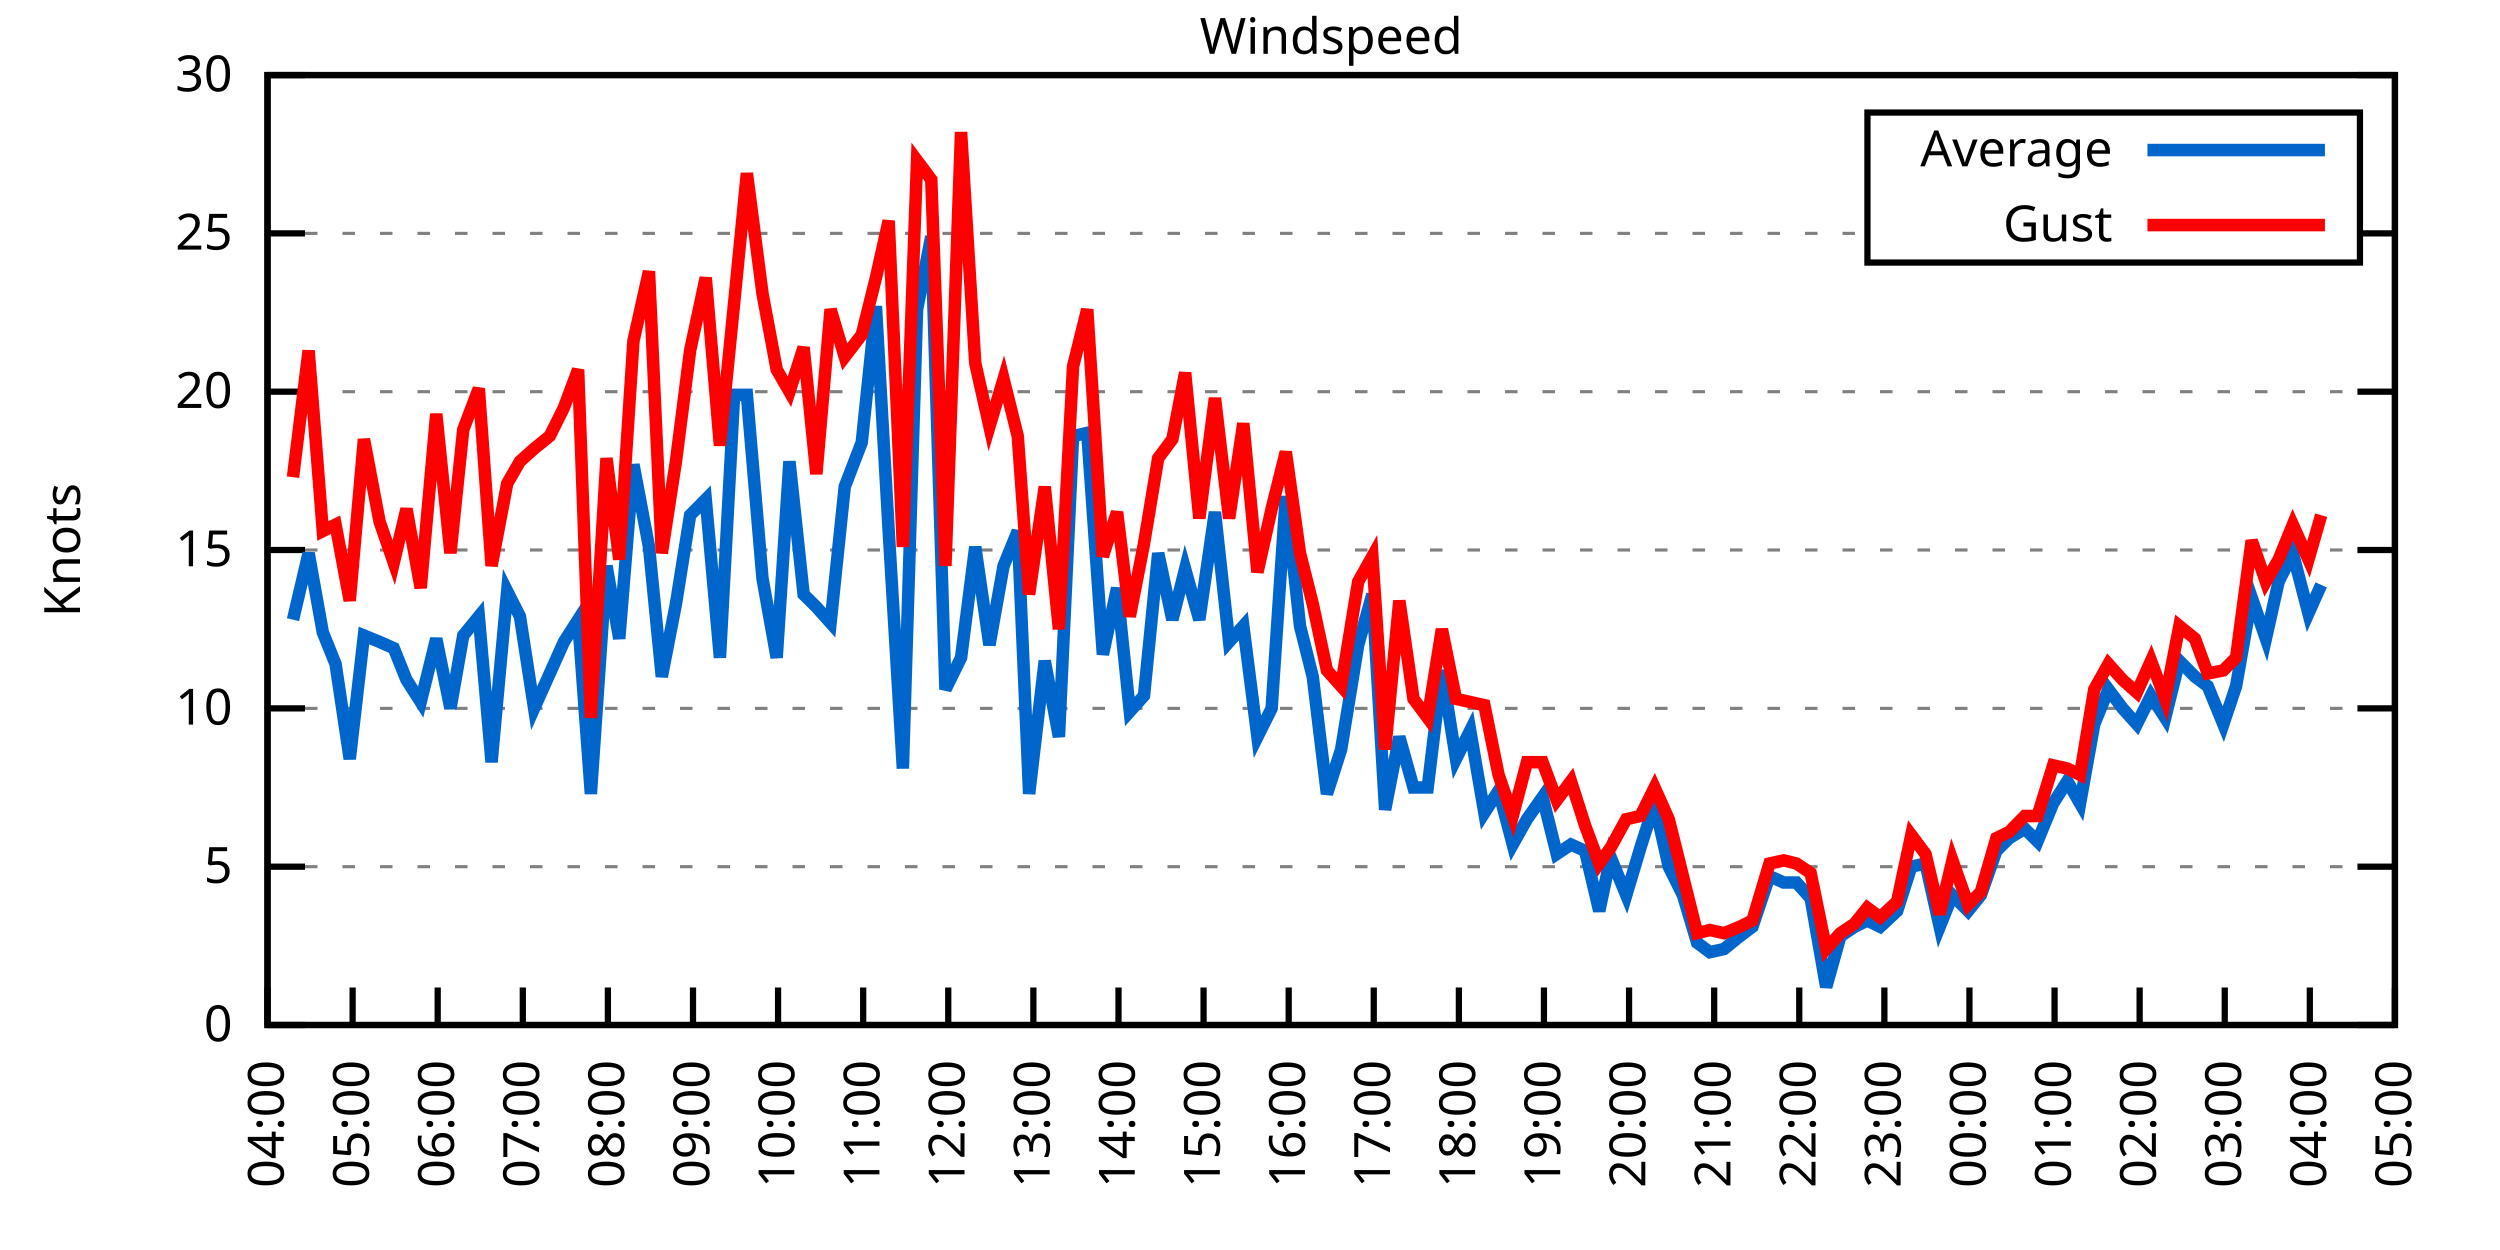
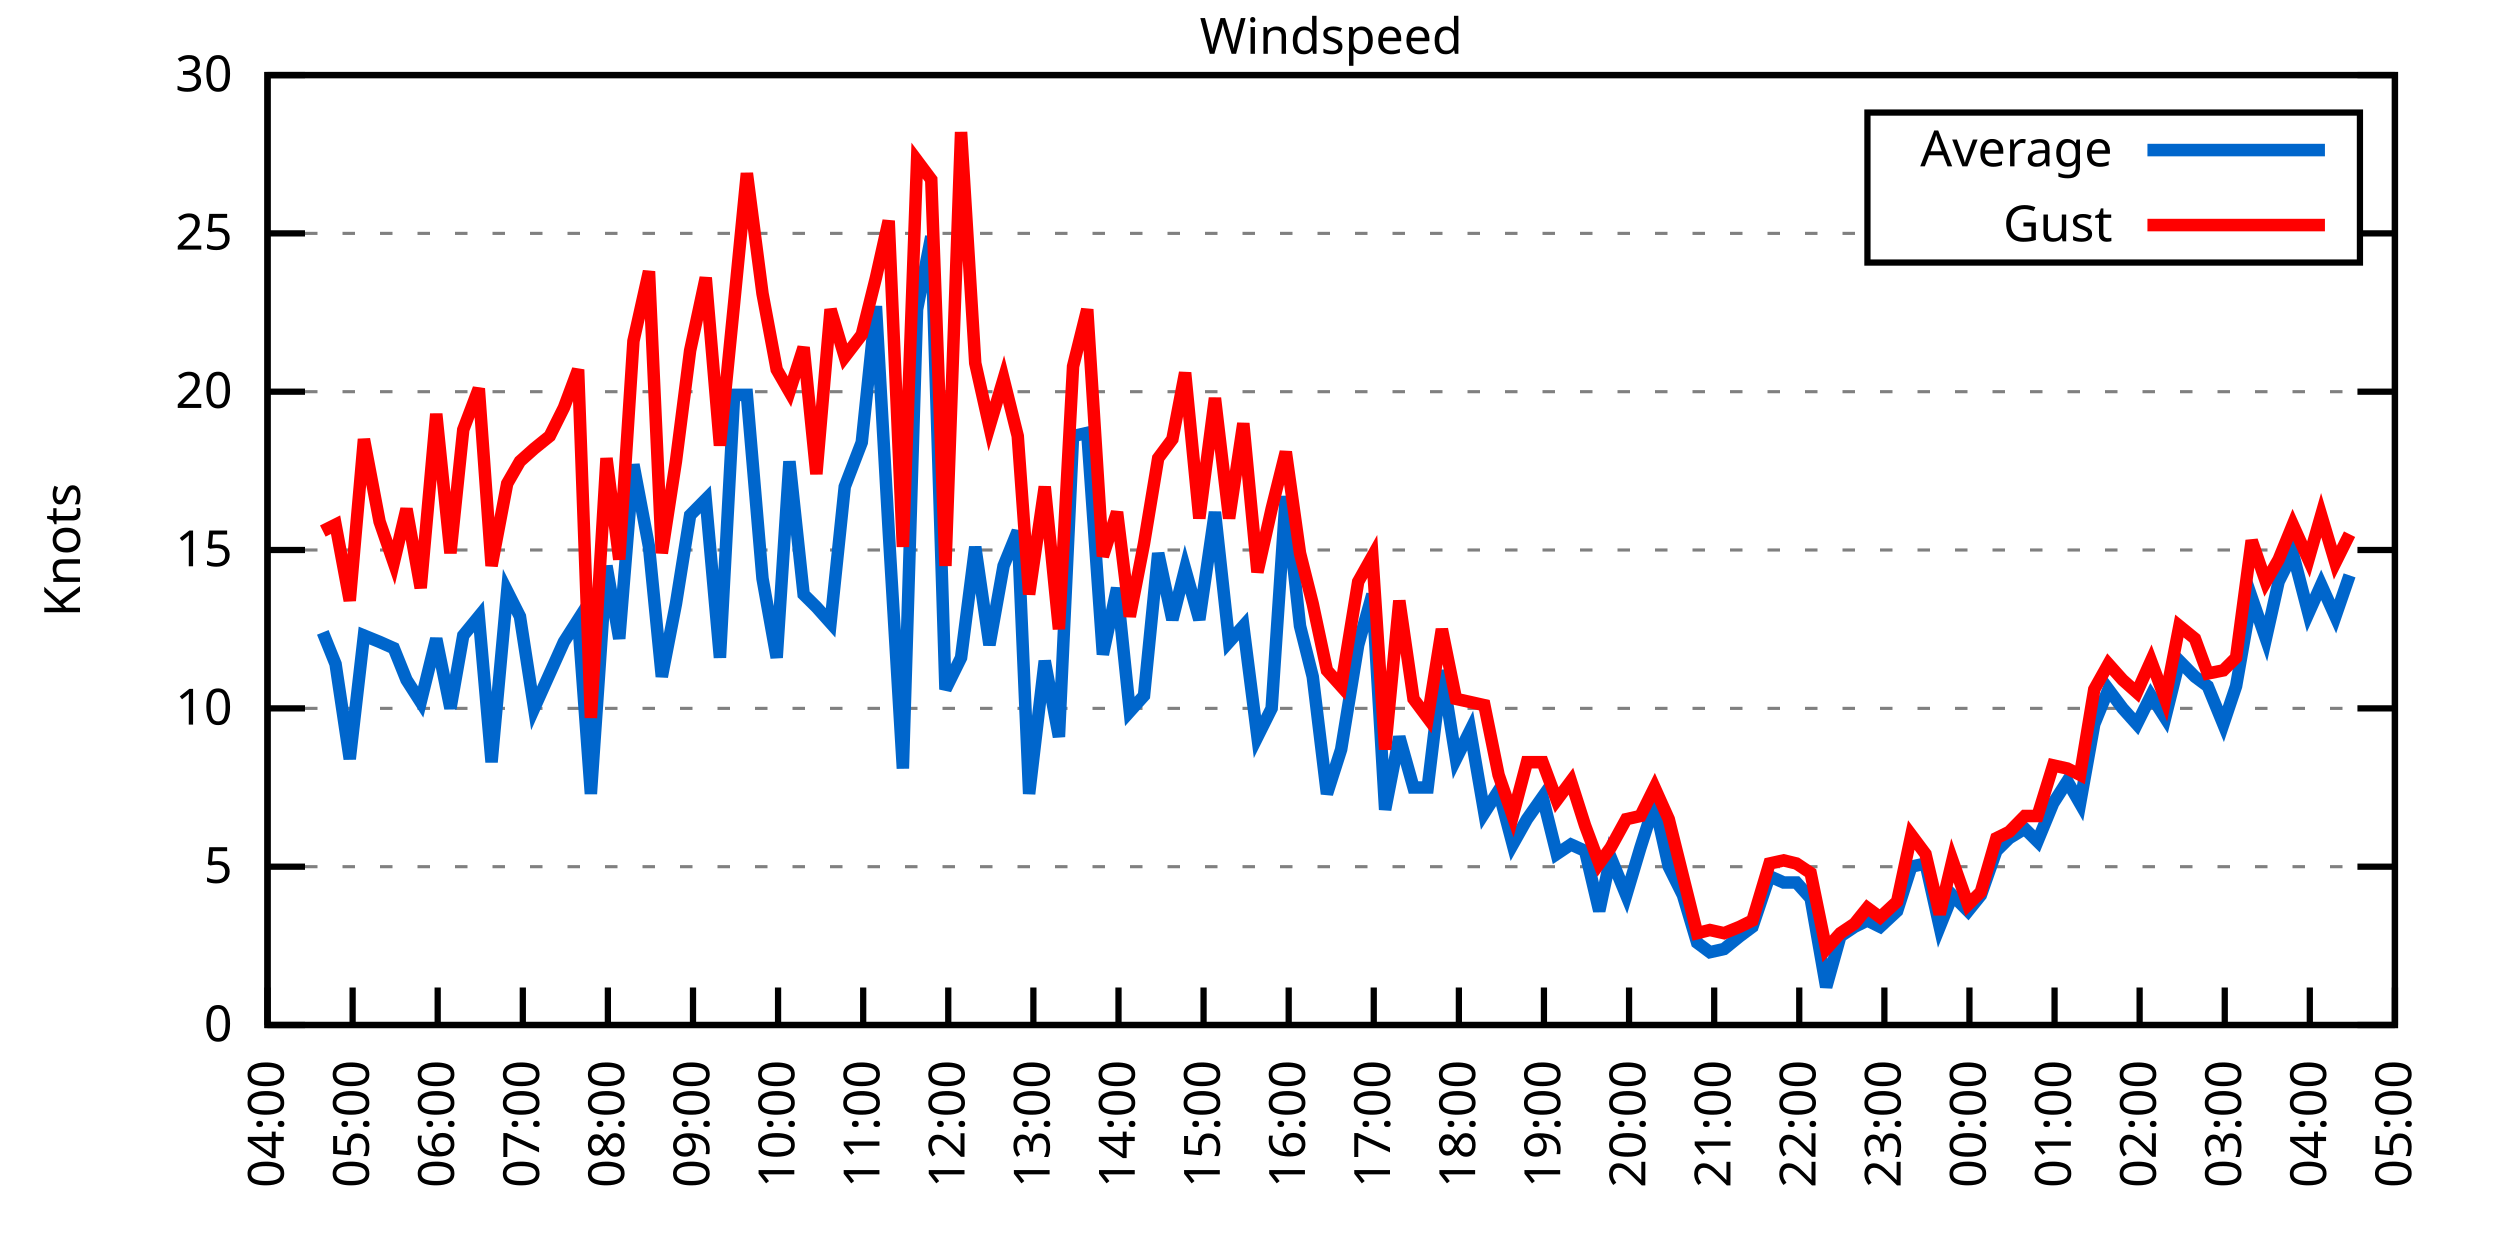
<svg xmlns="http://www.w3.org/2000/svg" xmlns:xlink="http://www.w3.org/1999/xlink" width="400" height="200" viewBox="0 0 400 200">
  <g id="gnuplot_canvas">
    <rect x="0" y="0" width="400" height="200" fill="none" />
    <defs>
      <circle id="gpDot" r="0.5" stroke-width="0.5" stroke="currentColor" />
      <path id="gpPt0" stroke-width="0.333" stroke="currentColor" d="M-1,0 h2 M0,-1 v2" />
      <path id="gpPt1" stroke-width="0.333" stroke="currentColor" d="M-1,-1 L1,1 M1,-1 L-1,1" />
      <path id="gpPt2" stroke-width="0.333" stroke="currentColor" d="M-1,0 L1,0 M0,-1 L0,1 M-1,-1 L1,1 M-1,1 L1,-1" />
      <rect id="gpPt3" stroke-width="0.333" stroke="currentColor" x="-1" y="-1" width="2" height="2" />
      <rect id="gpPt4" stroke-width="0.333" stroke="currentColor" fill="currentColor" x="-1" y="-1" width="2" height="2" />
      <circle id="gpPt5" stroke-width="0.333" stroke="currentColor" cx="0" cy="0" r="1" />
      <use xlink:href="#gpPt5" id="gpPt6" fill="currentColor" stroke="none" />
      <path id="gpPt7" stroke-width="0.333" stroke="currentColor" d="M0,-1.33 L-1.33,0.67 L1.33,0.67 z" />
      <use xlink:href="#gpPt7" id="gpPt8" fill="currentColor" stroke="none" />
      <use xlink:href="#gpPt7" id="gpPt9" stroke="currentColor" transform="rotate(180)" />
      <use xlink:href="#gpPt9" id="gpPt10" fill="currentColor" stroke="none" />
      <use xlink:href="#gpPt3" id="gpPt11" stroke="currentColor" transform="rotate(45)" />
      <use xlink:href="#gpPt11" id="gpPt12" fill="currentColor" stroke="none" />
      <path id="gpPt13" stroke-width="0.333" stroke="currentColor" d="M0,1.330 L1.265,0.411 L0.782,-1.067 L-0.782,-1.076 L-1.265,0.411 z" />
      <use xlink:href="#gpPt13" id="gpPt14" fill="currentColor" stroke="none" />
      <filter id="textbox" filterUnits="objectBoundingBox" x="0" y="0" height="1" width="1">
        <feFlood flood-color="white" flood-opacity="1" result="bgnd" />
        <feComposite in="SourceGraphic" in2="bgnd" operator="atop" />
      </filter>
      <filter id="greybox" filterUnits="objectBoundingBox" x="0" y="0" height="1" width="1">
        <feFlood flood-color="lightgrey" flood-opacity="1" result="grey" />
        <feComposite in="SourceGraphic" in2="grey" operator="atop" />
      </filter>
    </defs>
    <g fill="none" color="white" stroke="currentColor" stroke-width="1.00" stroke-linecap="butt" stroke-linejoin="miter">
</g>
    <g fill="none" color="black" stroke="currentColor" stroke-width="1.00" stroke-linecap="butt" stroke-linejoin="miter">
      <g stroke="none" shape-rendering="crispEdges">
        <polygon fill="rgb(255, 255, 255)" points="42.80,164.00 383.18,164.00 383.18,12.02 42.80,12.02 " />
      </g>
    </g>
    <g fill="none" color="black" stroke="currentColor" stroke-width="1.00" stroke-linecap="butt" stroke-linejoin="miter">
</g>
    <g fill="none" color="black" stroke="black" stroke-width="0.50" stroke-linecap="butt" stroke-linejoin="miter">
</g>
    <g fill="none" color="gray" stroke="currentColor" stroke-width="0.50" stroke-linecap="butt" stroke-linejoin="miter">
      <path stroke="gray" stroke-dasharray="2,4" class="gridline" d="M42.80,164.00 L383.19,164.00  " />
    </g>
    <g fill="none" color="gray" stroke="gray" stroke-width="1.00" stroke-linecap="butt" stroke-linejoin="miter">
</g>
    <g fill="none" color="black" stroke="currentColor" stroke-width="1.00" stroke-linecap="butt" stroke-linejoin="miter">
      <path stroke="black" d="M42.80,164.00 L48.80,164.00 M383.19,164.00 L377.19,164.00  " />
      <g transform="translate(37.20,166.60)" stroke="none" fill="black" font-family="Sans" font-size="8.00" text-anchor="end">
        <text>
          <tspan font-family="Sans"> 0</tspan>
        </text>
      </g>
    </g>
    <g fill="none" color="black" stroke="currentColor" stroke-width="1.00" stroke-linecap="butt" stroke-linejoin="miter">
</g>
    <g fill="none" color="black" stroke="black" stroke-width="0.50" stroke-linecap="butt" stroke-linejoin="miter">
</g>
    <g fill="none" color="gray" stroke="currentColor" stroke-width="0.50" stroke-linecap="butt" stroke-linejoin="miter">
      <path stroke="gray" stroke-dasharray="2,4" class="gridline" d="M42.80,138.67 L383.19,138.67  " />
    </g>
    <g fill="none" color="gray" stroke="gray" stroke-width="1.00" stroke-linecap="butt" stroke-linejoin="miter">
</g>
    <g fill="none" color="black" stroke="currentColor" stroke-width="1.00" stroke-linecap="butt" stroke-linejoin="miter">
      <path stroke="black" d="M42.80,138.67 L48.80,138.67 M383.19,138.67 L377.19,138.67  " />
      <g transform="translate(37.20,141.27)" stroke="none" fill="black" font-family="Sans" font-size="8.00" text-anchor="end">
        <text>
          <tspan font-family="Sans"> 5</tspan>
        </text>
      </g>
    </g>
    <g fill="none" color="black" stroke="currentColor" stroke-width="1.00" stroke-linecap="butt" stroke-linejoin="miter">
</g>
    <g fill="none" color="black" stroke="black" stroke-width="0.50" stroke-linecap="butt" stroke-linejoin="miter">
</g>
    <g fill="none" color="gray" stroke="currentColor" stroke-width="0.50" stroke-linecap="butt" stroke-linejoin="miter">
      <path stroke="gray" stroke-dasharray="2,4" class="gridline" d="M42.80,113.34 L383.19,113.34  " />
    </g>
    <g fill="none" color="gray" stroke="gray" stroke-width="1.00" stroke-linecap="butt" stroke-linejoin="miter">
</g>
    <g fill="none" color="black" stroke="currentColor" stroke-width="1.00" stroke-linecap="butt" stroke-linejoin="miter">
      <path stroke="black" d="M42.80,113.34 L48.80,113.34 M383.19,113.34 L377.19,113.34  " />
      <g transform="translate(37.20,115.94)" stroke="none" fill="black" font-family="Sans" font-size="8.00" text-anchor="end">
        <text>
          <tspan font-family="Sans"> 10</tspan>
        </text>
      </g>
    </g>
    <g fill="none" color="black" stroke="currentColor" stroke-width="1.00" stroke-linecap="butt" stroke-linejoin="miter">
</g>
    <g fill="none" color="black" stroke="black" stroke-width="0.50" stroke-linecap="butt" stroke-linejoin="miter">
</g>
    <g fill="none" color="gray" stroke="currentColor" stroke-width="0.50" stroke-linecap="butt" stroke-linejoin="miter">
      <path stroke="gray" stroke-dasharray="2,4" class="gridline" d="M42.80,88.00 L383.19,88.00  " />
    </g>
    <g fill="none" color="gray" stroke="gray" stroke-width="1.00" stroke-linecap="butt" stroke-linejoin="miter">
</g>
    <g fill="none" color="black" stroke="currentColor" stroke-width="1.00" stroke-linecap="butt" stroke-linejoin="miter">
      <path stroke="black" d="M42.80,88.00 L48.80,88.00 M383.19,88.00 L377.19,88.00  " />
      <g transform="translate(37.20,90.60)" stroke="none" fill="black" font-family="Sans" font-size="8.00" text-anchor="end">
        <text>
          <tspan font-family="Sans"> 15</tspan>
        </text>
      </g>
    </g>
    <g fill="none" color="black" stroke="currentColor" stroke-width="1.00" stroke-linecap="butt" stroke-linejoin="miter">
</g>
    <g fill="none" color="black" stroke="black" stroke-width="0.50" stroke-linecap="butt" stroke-linejoin="miter">
</g>
    <g fill="none" color="gray" stroke="currentColor" stroke-width="0.50" stroke-linecap="butt" stroke-linejoin="miter">
      <path stroke="gray" stroke-dasharray="2,4" class="gridline" d="M42.80,62.67 L383.19,62.67  " />
    </g>
    <g fill="none" color="gray" stroke="gray" stroke-width="1.00" stroke-linecap="butt" stroke-linejoin="miter">
</g>
    <g fill="none" color="black" stroke="currentColor" stroke-width="1.00" stroke-linecap="butt" stroke-linejoin="miter">
      <path stroke="black" d="M42.80,62.67 L48.80,62.67 M383.19,62.67 L377.19,62.67  " />
      <g transform="translate(37.20,65.27)" stroke="none" fill="black" font-family="Sans" font-size="8.00" text-anchor="end">
        <text>
          <tspan font-family="Sans"> 20</tspan>
        </text>
      </g>
    </g>
    <g fill="none" color="black" stroke="currentColor" stroke-width="1.00" stroke-linecap="butt" stroke-linejoin="miter">
</g>
    <g fill="none" color="black" stroke="black" stroke-width="0.50" stroke-linecap="butt" stroke-linejoin="miter">
</g>
    <g fill="none" color="gray" stroke="currentColor" stroke-width="0.50" stroke-linecap="butt" stroke-linejoin="miter">
      <path stroke="gray" stroke-dasharray="2,4" class="gridline" d="M42.80,37.34 L298.79,37.34 M377.59,37.34 L383.19,37.34  " />
    </g>
    <g fill="none" color="gray" stroke="gray" stroke-width="1.00" stroke-linecap="butt" stroke-linejoin="miter">
</g>
    <g fill="none" color="black" stroke="currentColor" stroke-width="1.00" stroke-linecap="butt" stroke-linejoin="miter">
      <path stroke="black" d="M42.80,37.34 L48.80,37.34 M383.19,37.34 L377.19,37.34  " />
      <g transform="translate(37.20,39.94)" stroke="none" fill="black" font-family="Sans" font-size="8.00" text-anchor="end">
        <text>
          <tspan font-family="Sans"> 25</tspan>
        </text>
      </g>
    </g>
    <g fill="none" color="black" stroke="currentColor" stroke-width="1.00" stroke-linecap="butt" stroke-linejoin="miter">
</g>
    <g fill="none" color="black" stroke="black" stroke-width="0.50" stroke-linecap="butt" stroke-linejoin="miter">
</g>
    <g fill="none" color="gray" stroke="currentColor" stroke-width="0.50" stroke-linecap="butt" stroke-linejoin="miter">
      <path stroke="gray" stroke-dasharray="2,4" class="gridline" d="M42.80,12.01 L383.19,12.01  " />
    </g>
    <g fill="none" color="gray" stroke="gray" stroke-width="1.00" stroke-linecap="butt" stroke-linejoin="miter">
</g>
    <g fill="none" color="black" stroke="currentColor" stroke-width="1.00" stroke-linecap="butt" stroke-linejoin="miter">
      <path stroke="black" d="M42.80,12.01 L48.80,12.01 M383.19,12.01 L377.19,12.01  " />
      <g transform="translate(37.20,14.61)" stroke="none" fill="black" font-family="Sans" font-size="8.00" text-anchor="end">
        <text>
          <tspan font-family="Sans"> 30</tspan>
        </text>
      </g>
    </g>
    <g fill="none" color="black" stroke="currentColor" stroke-width="1.00" stroke-linecap="butt" stroke-linejoin="miter">
      <path stroke="black" d="M42.80,164.00 L42.80,158.00  " />
      <g transform="translate(45.40,169.60) rotate(270.00)" stroke="none" fill="black" font-family="Sans" font-size="8.00" text-anchor="end">
        <text>
          <tspan font-family="Sans">04:00</tspan>
        </text>
      </g>
    </g>
    <g fill="none" color="black" stroke="currentColor" stroke-width="1.00" stroke-linecap="butt" stroke-linejoin="miter">
      <path stroke="black" d="M56.42,164.00 L56.42,158.00  " />
      <g transform="translate(59.02,169.60) rotate(270.00)" stroke="none" fill="black" font-family="Sans" font-size="8.00" text-anchor="end">
        <text>
          <tspan font-family="Sans">05:00</tspan>
        </text>
      </g>
    </g>
    <g fill="none" color="black" stroke="currentColor" stroke-width="1.00" stroke-linecap="butt" stroke-linejoin="miter">
      <path stroke="black" d="M70.03,164.00 L70.03,158.00  " />
      <g transform="translate(72.63,169.60) rotate(270.00)" stroke="none" fill="black" font-family="Sans" font-size="8.00" text-anchor="end">
        <text>
          <tspan font-family="Sans">06:00</tspan>
        </text>
      </g>
    </g>
    <g fill="none" color="black" stroke="currentColor" stroke-width="1.00" stroke-linecap="butt" stroke-linejoin="miter">
      <path stroke="black" d="M83.65,164.00 L83.65,158.00  " />
      <g transform="translate(86.25,169.60) rotate(270.00)" stroke="none" fill="black" font-family="Sans" font-size="8.00" text-anchor="end">
        <text>
          <tspan font-family="Sans">07:00</tspan>
        </text>
      </g>
    </g>
    <g fill="none" color="black" stroke="currentColor" stroke-width="1.00" stroke-linecap="butt" stroke-linejoin="miter">
      <path stroke="black" d="M97.26,164.00 L97.26,158.00  " />
      <g transform="translate(99.86,169.60) rotate(270.00)" stroke="none" fill="black" font-family="Sans" font-size="8.00" text-anchor="end">
        <text>
          <tspan font-family="Sans">08:00</tspan>
        </text>
      </g>
    </g>
    <g fill="none" color="black" stroke="currentColor" stroke-width="1.00" stroke-linecap="butt" stroke-linejoin="miter">
      <path stroke="black" d="M110.88,164.00 L110.88,158.00  " />
      <g transform="translate(113.48,169.60) rotate(270.00)" stroke="none" fill="black" font-family="Sans" font-size="8.00" text-anchor="end">
        <text>
          <tspan font-family="Sans">09:00</tspan>
        </text>
      </g>
    </g>
    <g fill="none" color="black" stroke="currentColor" stroke-width="1.00" stroke-linecap="butt" stroke-linejoin="miter">
      <path stroke="black" d="M124.49,164.00 L124.49,158.00  " />
      <g transform="translate(127.09,169.60) rotate(270.00)" stroke="none" fill="black" font-family="Sans" font-size="8.00" text-anchor="end">
        <text>
          <tspan font-family="Sans">10:00</tspan>
        </text>
      </g>
    </g>
    <g fill="none" color="black" stroke="currentColor" stroke-width="1.00" stroke-linecap="butt" stroke-linejoin="miter">
      <path stroke="black" d="M138.11,164.00 L138.11,158.00  " />
      <g transform="translate(140.71,169.60) rotate(270.00)" stroke="none" fill="black" font-family="Sans" font-size="8.00" text-anchor="end">
        <text>
          <tspan font-family="Sans">11:00</tspan>
        </text>
      </g>
    </g>
    <g fill="none" color="black" stroke="currentColor" stroke-width="1.00" stroke-linecap="butt" stroke-linejoin="miter">
      <path stroke="black" d="M151.72,164.00 L151.72,158.00  " />
      <g transform="translate(154.32,169.60) rotate(270.00)" stroke="none" fill="black" font-family="Sans" font-size="8.00" text-anchor="end">
        <text>
          <tspan font-family="Sans">12:00</tspan>
        </text>
      </g>
    </g>
    <g fill="none" color="black" stroke="currentColor" stroke-width="1.00" stroke-linecap="butt" stroke-linejoin="miter">
      <path stroke="black" d="M165.34,164.00 L165.34,158.00  " />
      <g transform="translate(167.94,169.60) rotate(270.00)" stroke="none" fill="black" font-family="Sans" font-size="8.00" text-anchor="end">
        <text>
          <tspan font-family="Sans">13:00</tspan>
        </text>
      </g>
    </g>
    <g fill="none" color="black" stroke="currentColor" stroke-width="1.00" stroke-linecap="butt" stroke-linejoin="miter">
      <path stroke="black" d="M178.96,164.00 L178.96,158.00  " />
      <g transform="translate(181.56,169.60) rotate(270.00)" stroke="none" fill="black" font-family="Sans" font-size="8.00" text-anchor="end">
        <text>
          <tspan font-family="Sans">14:00</tspan>
        </text>
      </g>
    </g>
    <g fill="none" color="black" stroke="currentColor" stroke-width="1.00" stroke-linecap="butt" stroke-linejoin="miter">
      <path stroke="black" d="M192.57,164.00 L192.57,158.00  " />
      <g transform="translate(195.17,169.60) rotate(270.00)" stroke="none" fill="black" font-family="Sans" font-size="8.00" text-anchor="end">
        <text>
          <tspan font-family="Sans">15:00</tspan>
        </text>
      </g>
    </g>
    <g fill="none" color="black" stroke="currentColor" stroke-width="1.00" stroke-linecap="butt" stroke-linejoin="miter">
      <path stroke="black" d="M206.19,164.00 L206.19,158.00  " />
      <g transform="translate(208.79,169.60) rotate(270.00)" stroke="none" fill="black" font-family="Sans" font-size="8.00" text-anchor="end">
        <text>
          <tspan font-family="Sans">16:00</tspan>
        </text>
      </g>
    </g>
    <g fill="none" color="black" stroke="currentColor" stroke-width="1.00" stroke-linecap="butt" stroke-linejoin="miter">
      <path stroke="black" d="M219.80,164.00 L219.80,158.00  " />
      <g transform="translate(222.40,169.60) rotate(270.00)" stroke="none" fill="black" font-family="Sans" font-size="8.00" text-anchor="end">
        <text>
          <tspan font-family="Sans">17:00</tspan>
        </text>
      </g>
    </g>
    <g fill="none" color="black" stroke="currentColor" stroke-width="1.00" stroke-linecap="butt" stroke-linejoin="miter">
      <path stroke="black" d="M233.42,164.00 L233.42,158.00  " />
      <g transform="translate(236.02,169.60) rotate(270.00)" stroke="none" fill="black" font-family="Sans" font-size="8.00" text-anchor="end">
        <text>
          <tspan font-family="Sans">18:00</tspan>
        </text>
      </g>
    </g>
    <g fill="none" color="black" stroke="currentColor" stroke-width="1.00" stroke-linecap="butt" stroke-linejoin="miter">
      <path stroke="black" d="M247.03,164.00 L247.03,158.00  " />
      <g transform="translate(249.63,169.60) rotate(270.00)" stroke="none" fill="black" font-family="Sans" font-size="8.00" text-anchor="end">
        <text>
          <tspan font-family="Sans">19:00</tspan>
        </text>
      </g>
    </g>
    <g fill="none" color="black" stroke="currentColor" stroke-width="1.00" stroke-linecap="butt" stroke-linejoin="miter">
      <path stroke="black" d="M260.65,164.00 L260.65,158.00  " />
      <g transform="translate(263.25,169.60) rotate(270.00)" stroke="none" fill="black" font-family="Sans" font-size="8.00" text-anchor="end">
        <text>
          <tspan font-family="Sans">20:00</tspan>
        </text>
      </g>
    </g>
    <g fill="none" color="black" stroke="currentColor" stroke-width="1.00" stroke-linecap="butt" stroke-linejoin="miter">
      <path stroke="black" d="M274.27,164.00 L274.27,158.00  " />
      <g transform="translate(276.87,169.60) rotate(270.00)" stroke="none" fill="black" font-family="Sans" font-size="8.00" text-anchor="end">
        <text>
          <tspan font-family="Sans">21:00</tspan>
        </text>
      </g>
    </g>
    <g fill="none" color="black" stroke="currentColor" stroke-width="1.00" stroke-linecap="butt" stroke-linejoin="miter">
      <path stroke="black" d="M287.88,164.00 L287.88,158.00  " />
      <g transform="translate(290.48,169.60) rotate(270.00)" stroke="none" fill="black" font-family="Sans" font-size="8.00" text-anchor="end">
        <text>
          <tspan font-family="Sans">22:00</tspan>
        </text>
      </g>
    </g>
    <g fill="none" color="black" stroke="currentColor" stroke-width="1.00" stroke-linecap="butt" stroke-linejoin="miter">
      <path stroke="black" d="M301.50,164.00 L301.50,158.00  " />
      <g transform="translate(304.10,169.60) rotate(270.00)" stroke="none" fill="black" font-family="Sans" font-size="8.00" text-anchor="end">
        <text>
          <tspan font-family="Sans">23:00</tspan>
        </text>
      </g>
    </g>
    <g fill="none" color="black" stroke="currentColor" stroke-width="1.00" stroke-linecap="butt" stroke-linejoin="miter">
      <path stroke="black" d="M315.11,164.00 L315.11,158.00  " />
      <g transform="translate(317.71,169.60) rotate(270.00)" stroke="none" fill="black" font-family="Sans" font-size="8.00" text-anchor="end">
        <text>
          <tspan font-family="Sans">00:00</tspan>
        </text>
      </g>
    </g>
    <g fill="none" color="black" stroke="currentColor" stroke-width="1.00" stroke-linecap="butt" stroke-linejoin="miter">
      <path stroke="black" d="M328.73,164.00 L328.73,158.00  " />
      <g transform="translate(331.33,169.60) rotate(270.00)" stroke="none" fill="black" font-family="Sans" font-size="8.00" text-anchor="end">
        <text>
          <tspan font-family="Sans">01:00</tspan>
        </text>
      </g>
    </g>
    <g fill="none" color="black" stroke="currentColor" stroke-width="1.00" stroke-linecap="butt" stroke-linejoin="miter">
      <path stroke="black" d="M342.34,164.00 L342.34,158.00  " />
      <g transform="translate(344.94,169.60) rotate(270.00)" stroke="none" fill="black" font-family="Sans" font-size="8.00" text-anchor="end">
        <text>
          <tspan font-family="Sans">02:00</tspan>
        </text>
      </g>
    </g>
    <g fill="none" color="black" stroke="currentColor" stroke-width="1.00" stroke-linecap="butt" stroke-linejoin="miter">
      <path stroke="black" d="M355.96,164.00 L355.96,158.00  " />
      <g transform="translate(358.56,169.60) rotate(270.00)" stroke="none" fill="black" font-family="Sans" font-size="8.00" text-anchor="end">
        <text>
          <tspan font-family="Sans">03:00</tspan>
        </text>
      </g>
    </g>
    <g fill="none" color="black" stroke="currentColor" stroke-width="1.00" stroke-linecap="butt" stroke-linejoin="miter">
      <path stroke="black" d="M369.57,164.00 L369.57,158.00  " />
      <g transform="translate(372.17,169.60) rotate(270.00)" stroke="none" fill="black" font-family="Sans" font-size="8.00" text-anchor="end">
        <text>
          <tspan font-family="Sans">04:00</tspan>
        </text>
      </g>
    </g>
    <g fill="none" color="black" stroke="currentColor" stroke-width="1.00" stroke-linecap="butt" stroke-linejoin="miter">
      <path stroke="black" d="M383.19,164.00 L383.19,158.00  " />
      <g transform="translate(385.79,169.60) rotate(270.00)" stroke="none" fill="black" font-family="Sans" font-size="8.00" text-anchor="end">
        <text>
          <tspan font-family="Sans">05:00</tspan>
        </text>
      </g>
    </g>
    <g fill="none" color="black" stroke="currentColor" stroke-width="1.00" stroke-linecap="butt" stroke-linejoin="miter">
</g>
    <g fill="none" color="black" stroke="currentColor" stroke-width="1.00" stroke-linecap="butt" stroke-linejoin="miter">
      <path stroke="black" d="M42.80,12.01 L42.80,164.00 L383.19,164.00 L383.19,12.01 L42.80,12.01 Z  " />
    </g>
    <g fill="none" color="black" stroke="currentColor" stroke-width="1.00" stroke-linecap="butt" stroke-linejoin="miter">
</g>
    <g fill="none" color="black" stroke="currentColor" stroke-width="1.00" stroke-linecap="butt" stroke-linejoin="miter">
      <path stroke="black" d="M298.79,42.01 L298.79,18.01 L377.59,18.01 L377.59,42.01 L298.79,42.01 Z  " />
    </g>
    <g id="Windspeed_plot_1">
      <g fill="none" color="white" stroke="black" stroke-width="2.00" stroke-linecap="butt" stroke-linejoin="miter">
</g>
      <g fill="none" color="black" stroke="currentColor" stroke-width="2.00" stroke-linecap="butt" stroke-linejoin="miter">
        <g transform="translate(337.99,26.61)" stroke="none" fill="black" font-family="Sans" font-size="8.00" text-anchor="end">
          <text>
            <tspan font-family="Sans">Average</tspan>
          </text>
        </g>
      </g>
      <g fill="none" color="black" stroke="currentColor" stroke-width="2.00" stroke-linecap="butt" stroke-linejoin="miter">
-         <path stroke="rgb(  0, 102, 204)" d="M343.59,24.01 L371.99,24.01 M46.88,99.15 L49.38,88.51 L51.65,101.18 L53.69,106.24 L55.96,121.44 L58.23,101.68   L60.73,102.70 L63.00,103.71 L65.04,108.78 L67.31,112.32 L69.80,102.19 L72.07,113.34 L74.12,101.68 L76.61,98.64   L78.65,121.95 L81.15,94.59 L83.19,98.64 L85.46,113.34 L87.96,107.76 L90.23,102.70 L92.50,99.15 L94.54,127.02   L97.04,90.54 L99.08,102.19 L101.35,74.33 L103.84,87.50 L105.89,108.27 L108.15,96.62 L110.42,82.43 L112.92,79.90   L115.19,105.23 L117.46,63.18 L119.50,63.18 L122.00,92.56 L124.27,105.23 L126.31,73.82 L128.58,95.10 L130.62,97.12   L132.89,99.66 L135.16,77.87 L137.88,70.78 L140.15,48.99 L142.19,84.97 L144.46,122.96 L146.73,49.50 L149.00,37.85   L151.27,110.30 L153.77,105.23 L156.04,87.50 L158.31,103.20 L160.57,90.54 L162.84,84.97 L164.66,127.02 L167.16,105.74   L169.43,117.90 L171.69,69.77 L173.96,69.26 L176.46,104.72 L178.73,94.08 L180.77,113.84 L183.04,111.31 L185.31,88.51   L187.58,99.15 L189.62,91.04 L191.89,99.15 L194.39,81.93 L196.66,102.70 L198.93,100.16 L201.19,117.90 L203.46,113.34   L205.73,79.39 L208.00,100.16 L210.04,108.27 L212.31,127.02 L214.58,119.92 L217.31,103.20 L219.58,95.10 L221.62,129.55   L223.89,117.90 L226.16,126.00 L228.43,126.00 L230.70,107.26 L232.96,121.44 L235.23,116.88 L237.50,130.06 L239.77,126.51   L242.04,135.12 L244.31,131.07 L246.81,127.52 L249.08,136.64 L251.35,135.12 L253.61,136.14 L255.88,145.76 L257.70,137.15   L260.20,143.23 L262.47,135.63 L264.73,128.54 L267.00,138.67 L269.27,143.23 L271.54,150.83 L273.58,152.35 L275.85,151.84   L278.35,149.81 L280.39,148.29 L283.12,140.19 L285.38,141.20 L287.43,141.20 L289.70,143.73 L292.19,157.92 L294.46,149.81   L296.73,148.29 L298.77,147.28 L300.82,148.29 L303.54,145.76 L305.81,138.67 L308.08,138.16 L310.35,148.29 L312.39,143.23   L314.89,145.76 L316.93,143.23 L319.42,136.14 L321.47,134.11 L323.96,132.59 L326.00,134.62 L328.50,128.54 L330.77,124.99   L332.81,128.54 L335.08,115.87 L337.35,110.30 L339.62,113.34 L341.89,115.87 L344.16,111.31 L346.43,114.86 L348.70,105.74   L351.19,108.27 L353.24,109.79 L355.73,115.87 L357.77,109.79 L360.27,95.60 L362.54,102.19 L364.58,93.07 L366.85,88.51   L369.35,98.14 L371.39,93.58  " />
+         <path stroke="rgb(  0, 102, 204)" d="M343.59,24.01 L371.99,24.01 M51.65,101.18 L53.69,106.24 L55.96,121.44 L58.23,101.68 L60.73,102.70 L63.00,103.71   L65.04,108.78 L67.31,112.32 L69.80,102.19 L72.07,113.34 L74.12,101.68 L76.61,98.64 L78.65,121.95 L81.15,94.59   L83.19,98.64 L85.46,113.34 L87.96,107.76 L90.23,102.70 L92.50,99.15 L94.54,127.02 L97.04,90.54 L99.08,102.19   L101.35,74.33 L103.84,87.50 L105.89,108.27 L108.15,96.62 L110.42,82.43 L112.92,79.90 L115.19,105.23 L117.46,63.18   L119.50,63.18 L122.00,92.56 L124.27,105.23 L126.31,73.82 L128.58,95.10 L130.62,97.12 L132.89,99.66 L135.16,77.87   L137.88,70.78 L140.15,48.99 L142.19,84.97 L144.46,122.96 L146.73,49.50 L149.00,37.85 L151.27,110.30 L153.77,105.23   L156.04,87.50 L158.31,103.20 L160.57,90.54 L162.84,84.97 L164.66,127.02 L167.16,105.74 L169.43,117.90 L171.69,69.77   L173.96,69.26 L176.46,104.72 L178.73,94.08 L180.77,113.84 L183.04,111.31 L185.31,88.51 L187.58,99.15 L189.62,91.04   L191.89,99.15 L194.39,81.93 L196.66,102.70 L198.93,100.16 L201.19,117.90 L203.46,113.34 L205.73,79.39 L208.00,100.16   L210.04,108.27 L212.31,127.02 L214.58,119.92 L217.31,103.20 L219.58,95.10 L221.62,129.55 L223.89,117.90 L226.16,126.00   L228.43,126.00 L230.70,107.26 L232.96,121.44 L235.23,116.88 L237.50,130.06 L239.77,126.51 L242.04,135.12 L244.31,131.07   L246.81,127.52 L249.08,136.64 L251.35,135.12 L253.61,136.14 L255.88,145.76 L257.70,137.15 L260.20,143.23 L262.47,135.63   L264.73,128.54 L267.00,138.67 L269.27,143.23 L271.54,150.83 L273.58,152.35 L275.85,151.84 L278.35,149.81 L280.39,148.29   L283.12,140.19 L285.38,141.20 L287.43,141.20 L289.70,143.73 L292.19,157.92 L294.46,149.81 L296.73,148.29 L298.77,147.28   L300.82,148.29 L303.54,145.76 L305.81,138.67 L308.08,138.16 L310.35,148.29 L312.39,143.23 L314.89,145.76 L316.93,143.23   L319.42,136.14 L321.47,134.11 L323.96,132.59 L326.00,134.62 L328.50,128.54 L330.77,124.99 L332.81,128.54 L335.08,115.87   L337.35,110.30 L339.62,113.34 L341.89,115.87 L344.16,111.31 L346.43,114.86 L348.70,105.74 L351.19,108.27 L353.24,109.79   L355.73,115.87 L357.77,109.79 L360.27,95.60 L362.54,102.19 L364.58,93.07 L366.85,88.51 L369.35,98.14 L371.39,93.58   L373.66,98.64 L375.93,92.06  " />
      </g>
    </g>
    <g id="Windspeed_plot_2">
      <g fill="none" color="black" stroke="currentColor" stroke-width="2.00" stroke-linecap="butt" stroke-linejoin="miter">
        <g transform="translate(337.99,38.61)" stroke="none" fill="black" font-family="Sans" font-size="8.00" text-anchor="end">
          <text>
            <tspan font-family="Sans">Gust</tspan>
          </text>
        </g>
      </g>
      <g fill="none" color="black" stroke="currentColor" stroke-width="2.00" stroke-linecap="butt" stroke-linejoin="miter">
-         <path stroke="rgb(255,   0,   0)" d="M343.59,36.01 L371.99,36.01 M46.88,76.35 L49.38,56.09 L51.65,84.97 L53.69,83.95 L55.96,96.11 L58.23,70.27   L60.73,83.45 L63.00,90.03 L65.04,81.42 L67.31,94.08 L69.80,66.22 L72.07,88.51 L74.12,68.75 L76.61,62.17   L78.65,90.54 L81.15,77.37 L83.19,73.82 L85.46,71.79 L87.96,69.77 L90.23,65.21 L92.50,59.13 L94.54,114.86   L97.04,73.31 L99.08,89.52 L101.35,54.57 L103.84,43.42 L105.89,88.51 L108.15,73.82 L110.42,56.09 L112.92,44.43   L115.19,71.29 L117.46,48.49 L119.50,27.72 L122.00,46.97 L124.27,59.13 L126.31,62.67 L128.58,55.58 L130.62,75.85   L132.89,49.50 L135.16,57.10 L137.88,53.55 L140.15,44.43 L142.19,35.32 L144.46,87.50 L146.73,25.69 L149.00,28.73   L151.27,90.54 L153.77,21.13 L156.04,58.11 L158.31,68.25 L160.57,60.65 L162.84,69.77 L164.66,95.10 L167.16,77.87   L169.43,100.67 L171.69,58.62 L173.96,49.50 L176.46,89.02 L178.73,81.93 L180.77,98.64 L183.04,86.99 L185.31,73.31   L187.58,70.27 L189.62,59.63 L191.89,82.94 L194.39,63.69 L196.66,82.94 L198.93,67.74 L201.19,91.55 L203.46,81.42   L205.73,72.30 L208.00,88.51 L210.04,96.62 L212.31,107.26 L214.58,109.79 L217.31,93.07 L219.58,89.02 L221.62,119.92   L223.89,96.11 L226.16,111.82 L228.43,114.86 L230.70,100.67 L232.96,111.82 L235.23,112.32 L237.50,112.83 L239.77,123.98   L242.04,130.56 L244.31,121.95 L246.81,121.95 L249.08,128.03 L251.35,124.99 L253.61,132.08 L255.88,138.16 L257.70,135.63   L260.20,131.07 L262.47,130.56 L264.73,126.00 L267.00,131.07 L269.27,140.19 L271.54,149.31 L273.58,148.80 L275.85,149.31   L278.35,148.29 L280.39,147.28 L283.12,138.16 L285.38,137.66 L287.43,138.16 L289.70,139.68 L292.19,151.84 L294.46,149.31   L296.73,147.79 L298.77,145.25 L300.82,146.77 L303.54,144.24 L305.81,133.60 L308.08,136.64 L310.35,146.27 L312.39,137.66   L314.89,144.75 L316.93,142.72 L319.42,134.11 L321.47,133.10 L323.96,130.56 L326.00,130.56 L328.50,122.46 L330.77,122.96   L332.81,123.98 L335.08,110.30 L337.35,106.24 L339.62,108.78 L341.89,110.80 L344.16,105.74 L346.43,111.82 L348.70,100.16   L351.19,102.19 L353.24,107.76 L355.73,107.26 L357.77,105.23 L360.27,86.49 L362.54,93.07 L364.58,89.52 L366.85,83.95   L369.35,89.52 L371.39,82.43  " />
+         <path stroke="rgb(255,   0,   0)" d="M343.59,36.01 L371.99,36.01 M51.65,84.97 L53.69,83.95 L55.96,96.11 L58.23,70.27 L60.73,83.45 L63.00,90.03   L65.04,81.42 L67.31,94.08 L69.80,66.22 L72.07,88.51 L74.12,68.75 L76.61,62.17 L78.65,90.54 L81.15,77.37   L83.19,73.82 L85.46,71.79 L87.96,69.77 L90.23,65.21 L92.50,59.13 L94.54,114.86 L97.04,73.31 L99.08,89.52   L101.35,54.57 L103.84,43.42 L105.89,88.51 L108.15,73.82 L110.42,56.09 L112.92,44.43 L115.19,71.29 L117.46,48.49   L119.50,27.72 L122.00,46.97 L124.27,59.13 L126.31,62.67 L128.58,55.58 L130.62,75.85 L132.89,49.50 L135.16,57.10   L137.88,53.55 L140.15,44.43 L142.19,35.32 L144.46,87.50 L146.73,25.69 L149.00,28.73 L151.27,90.54 L153.77,21.13   L156.04,58.11 L158.31,68.25 L160.57,60.65 L162.84,69.77 L164.66,95.10 L167.16,77.87 L169.43,100.67 L171.69,58.62   L173.96,49.50 L176.46,89.02 L178.73,81.93 L180.77,98.64 L183.04,86.99 L185.31,73.31 L187.58,70.27 L189.62,59.63   L191.89,82.94 L194.39,63.69 L196.66,82.94 L198.93,67.74 L201.19,91.55 L203.46,81.42 L205.73,72.30 L208.00,88.51   L210.04,96.62 L212.31,107.26 L214.58,109.79 L217.31,93.07 L219.58,89.02 L221.62,119.92 L223.89,96.11 L226.16,111.82   L228.43,114.86 L230.70,100.67 L232.96,111.82 L235.23,112.32 L237.50,112.83 L239.77,123.98 L242.04,130.56 L244.31,121.95   L246.81,121.95 L249.08,128.03 L251.35,124.99 L253.61,132.08 L255.88,138.16 L257.70,135.63 L260.20,131.07 L262.47,130.56   L264.73,126.00 L267.00,131.07 L269.27,140.19 L271.54,149.31 L273.58,148.80 L275.85,149.31 L278.35,148.29 L280.39,147.28   L283.12,138.16 L285.38,137.66 L287.43,138.16 L289.70,139.68 L292.19,151.84 L294.46,149.31 L296.73,147.79 L298.77,145.25   L300.82,146.77 L303.54,144.24 L305.81,133.60 L308.08,136.64 L310.35,146.27 L312.39,137.66 L314.89,144.75 L316.93,142.72   L319.42,134.11 L321.47,133.10 L323.96,130.56 L326.00,130.56 L328.50,122.46 L330.77,122.96 L332.81,123.98 L335.08,110.30   L337.35,106.24 L339.62,108.78 L341.89,110.80 L344.16,105.74 L346.43,111.82 L348.70,100.16 L351.19,102.19 L353.24,107.76   L355.73,107.26 L357.77,105.23 L360.27,86.49 L362.54,93.07 L364.58,89.52 L366.85,83.95 L369.35,89.52 L371.39,82.43   L373.66,90.03 L375.93,85.47  " />
      </g>
    </g>
    <g fill="none" color="black" stroke="currentColor" stroke-width="2.00" stroke-linecap="butt" stroke-linejoin="miter">
</g>
    <g fill="none" color="black" stroke="black" stroke-width="1.00" stroke-linecap="butt" stroke-linejoin="miter">
</g>
    <g fill="none" color="black" stroke="currentColor" stroke-width="1.00" stroke-linecap="butt" stroke-linejoin="miter">
      <path stroke="black" d="M42.80,12.01 L42.80,164.00 L383.19,164.00 L383.19,12.01 L42.80,12.01 Z  " />
      <g transform="translate(12.80,88.01) rotate(270.00)" stroke="none" fill="black" font-family="Sans" font-size="8.00" text-anchor="middle">
        <text>
          <tspan font-family="Sans">Knots</tspan>
        </text>
      </g>
    </g>
    <g fill="none" color="black" stroke="currentColor" stroke-width="1.00" stroke-linecap="butt" stroke-linejoin="miter">
</g>
    <g fill="none" color="black" stroke="currentColor" stroke-width="1.00" stroke-linecap="butt" stroke-linejoin="miter">
      <g transform="translate(212.99,8.61)" stroke="none" fill="black" font-family="Sans" font-size="8.00" text-anchor="middle">
        <text>
          <tspan font-family="Sans">Windspeed</tspan>
        </text>
      </g>
    </g>
    <g fill="none" color="black" stroke="currentColor" stroke-width="1.00" stroke-linecap="butt" stroke-linejoin="miter">
</g>
  </g>
</svg>
